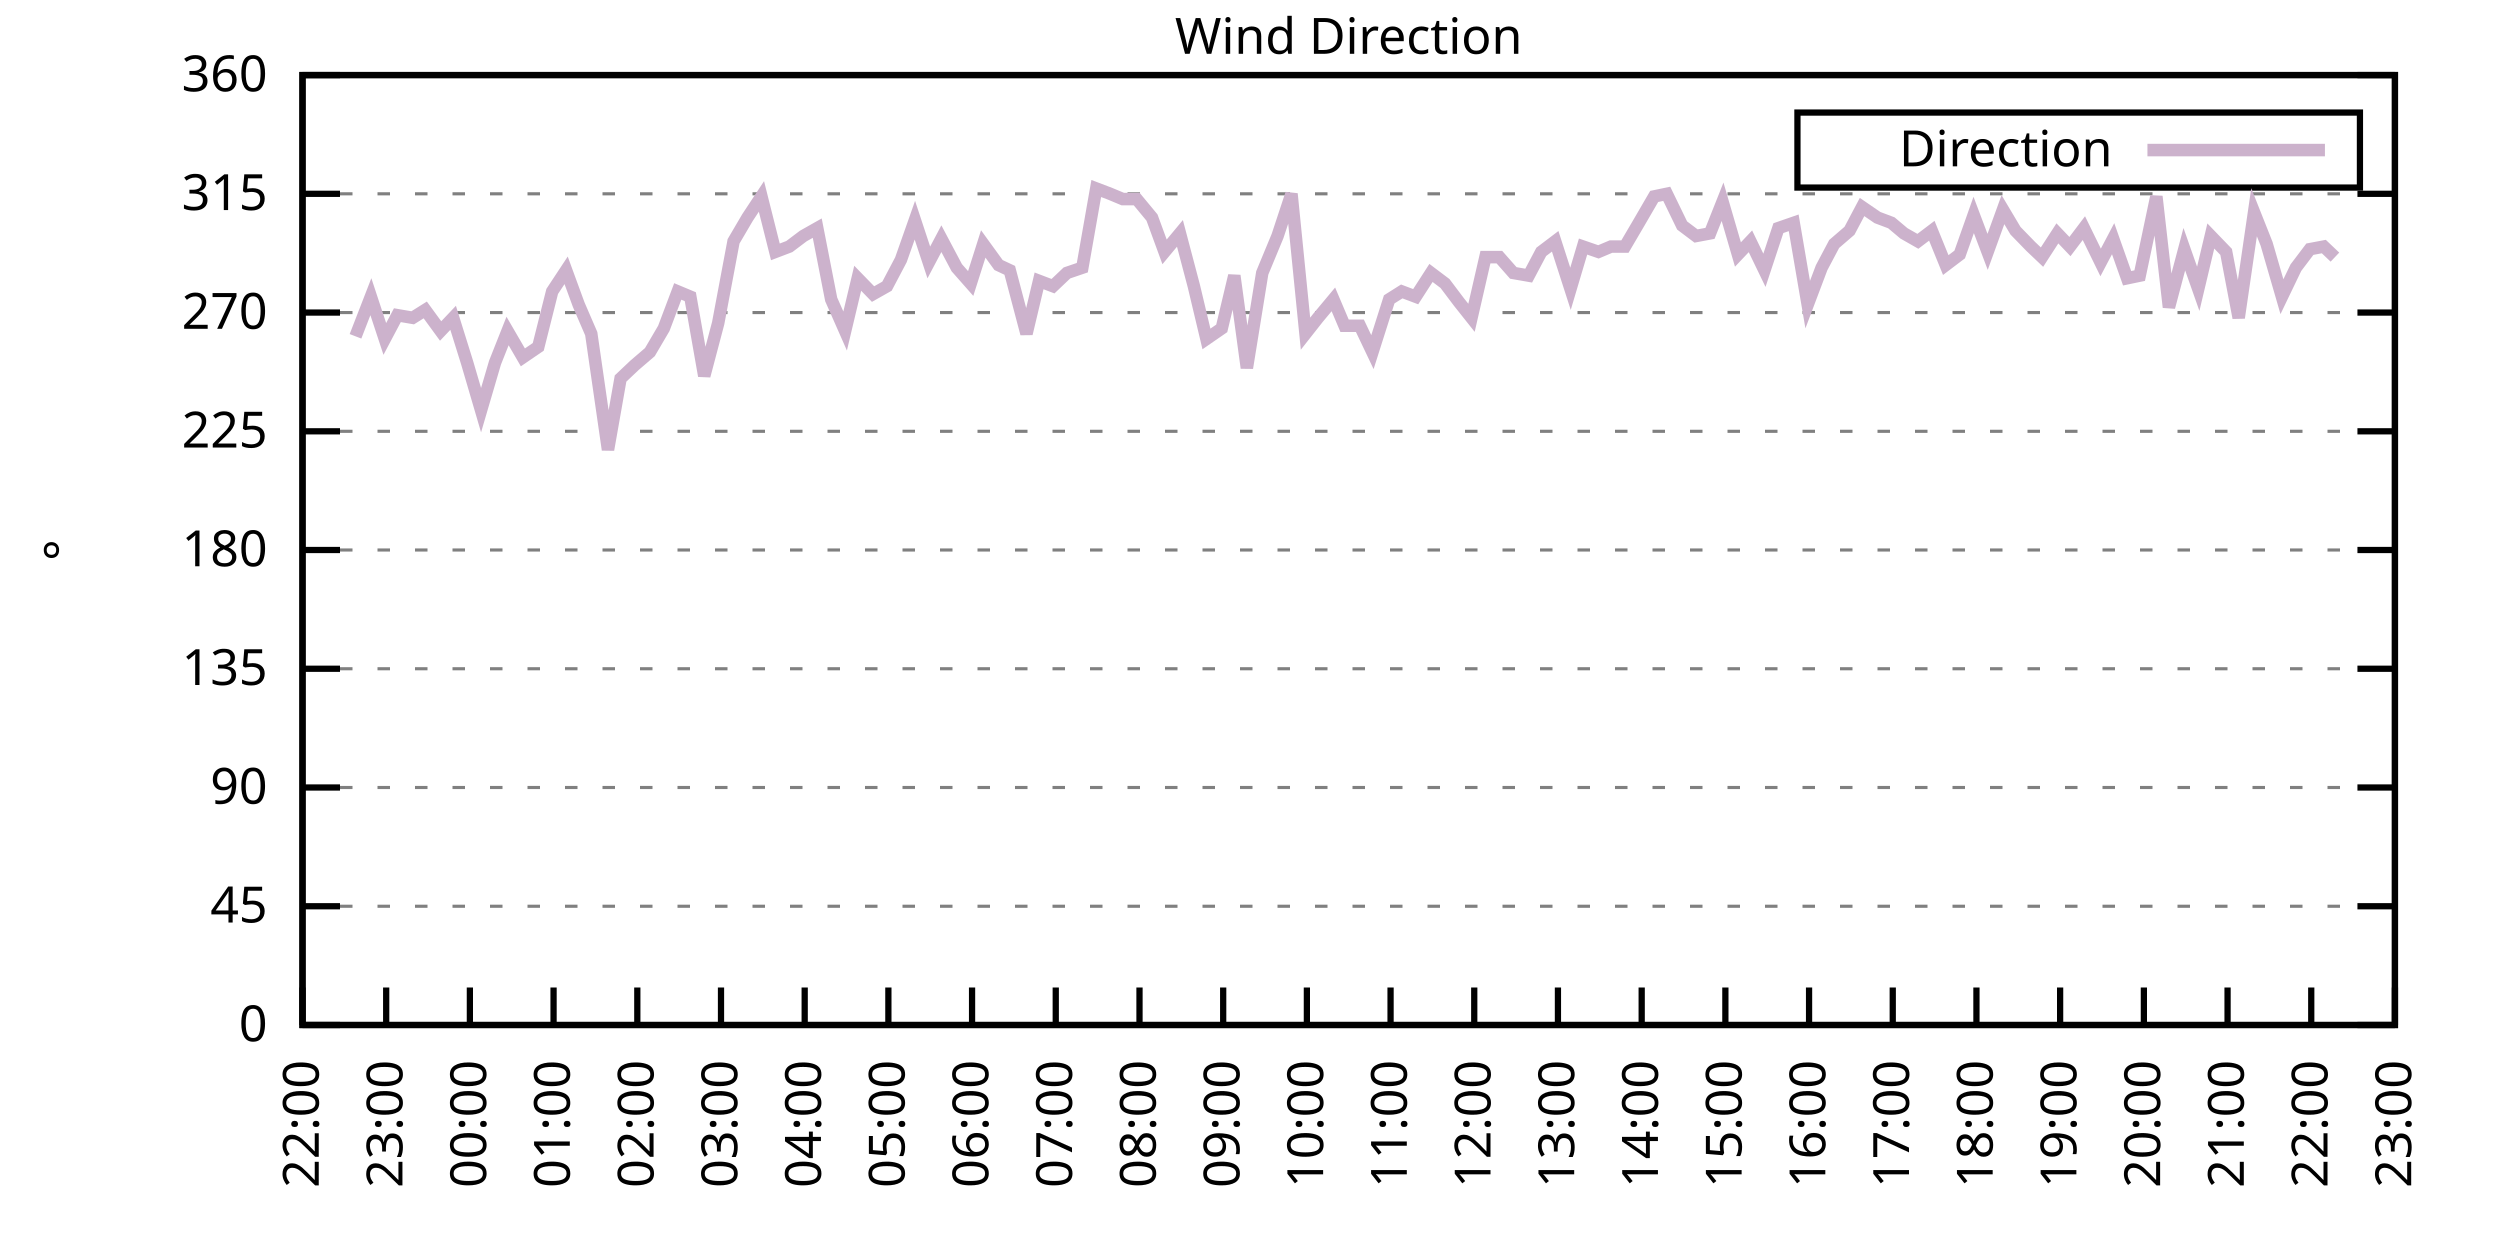
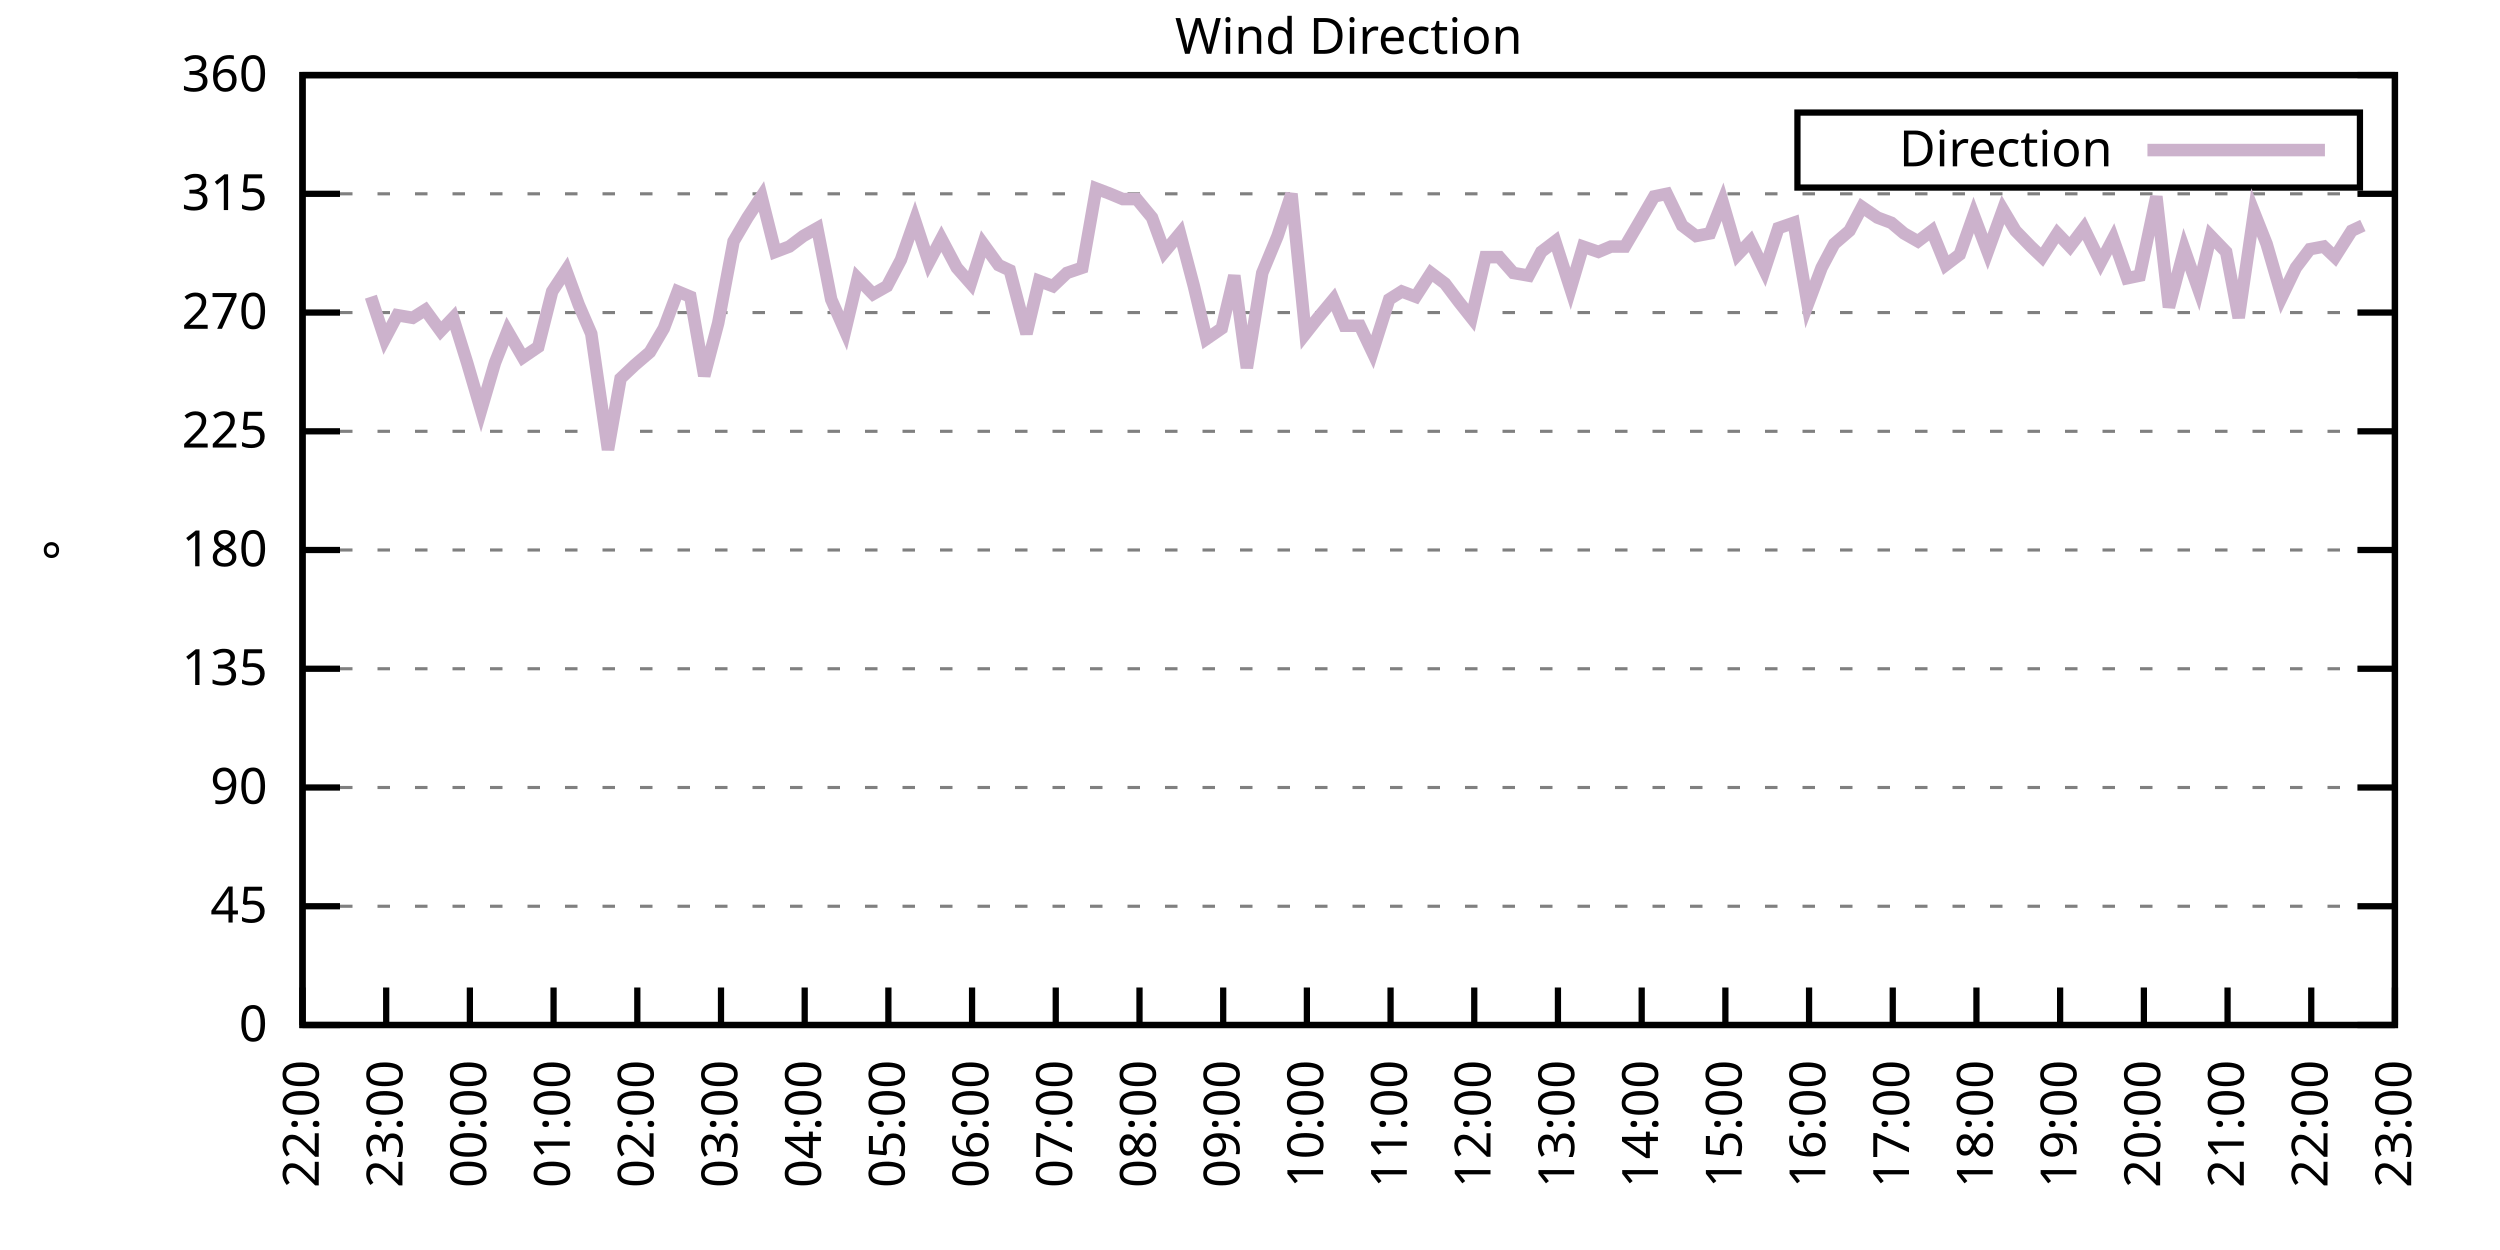
<svg xmlns="http://www.w3.org/2000/svg" xmlns:xlink="http://www.w3.org/1999/xlink" width="400" height="200" viewBox="0 0 400 200">
  <g id="gnuplot_canvas">
    <rect x="0" y="0" width="400" height="200" fill="none" />
    <defs>
      <circle id="gpDot" r="0.5" stroke-width="0.5" stroke="currentColor" />
      <path id="gpPt0" stroke-width="0.333" stroke="currentColor" d="M-1,0 h2 M0,-1 v2" />
      <path id="gpPt1" stroke-width="0.333" stroke="currentColor" d="M-1,-1 L1,1 M1,-1 L-1,1" />
      <path id="gpPt2" stroke-width="0.333" stroke="currentColor" d="M-1,0 L1,0 M0,-1 L0,1 M-1,-1 L1,1 M-1,1 L1,-1" />
      <rect id="gpPt3" stroke-width="0.333" stroke="currentColor" x="-1" y="-1" width="2" height="2" />
      <rect id="gpPt4" stroke-width="0.333" stroke="currentColor" fill="currentColor" x="-1" y="-1" width="2" height="2" />
      <circle id="gpPt5" stroke-width="0.333" stroke="currentColor" cx="0" cy="0" r="1" />
      <use xlink:href="#gpPt5" id="gpPt6" fill="currentColor" stroke="none" />
      <path id="gpPt7" stroke-width="0.333" stroke="currentColor" d="M0,-1.33 L-1.33,0.67 L1.33,0.67 z" />
      <use xlink:href="#gpPt7" id="gpPt8" fill="currentColor" stroke="none" />
      <use xlink:href="#gpPt7" id="gpPt9" stroke="currentColor" transform="rotate(180)" />
      <use xlink:href="#gpPt9" id="gpPt10" fill="currentColor" stroke="none" />
      <use xlink:href="#gpPt3" id="gpPt11" stroke="currentColor" transform="rotate(45)" />
      <use xlink:href="#gpPt11" id="gpPt12" fill="currentColor" stroke="none" />
      <path id="gpPt13" stroke-width="0.333" stroke="currentColor" d="M0,1.330 L1.265,0.411 L0.782,-1.067 L-0.782,-1.076 L-1.265,0.411 z" />
      <use xlink:href="#gpPt13" id="gpPt14" fill="currentColor" stroke="none" />
      <filter id="textbox" filterUnits="objectBoundingBox" x="0" y="0" height="1" width="1">
        <feFlood flood-color="white" flood-opacity="1" result="bgnd" />
        <feComposite in="SourceGraphic" in2="bgnd" operator="atop" />
      </filter>
      <filter id="greybox" filterUnits="objectBoundingBox" x="0" y="0" height="1" width="1">
        <feFlood flood-color="lightgrey" flood-opacity="1" result="grey" />
        <feComposite in="SourceGraphic" in2="grey" operator="atop" />
      </filter>
    </defs>
    <g fill="none" color="white" stroke="currentColor" stroke-width="1.00" stroke-linecap="butt" stroke-linejoin="miter">
</g>
    <g fill="none" color="black" stroke="currentColor" stroke-width="1.00" stroke-linecap="butt" stroke-linejoin="miter">
      <g stroke="none" shape-rendering="crispEdges">
        <polygon fill="rgb(255, 255, 255)" points="48.40,164.00 383.18,164.00 383.18,12.02 48.40,12.02 " />
      </g>
    </g>
    <g fill="none" color="black" stroke="currentColor" stroke-width="1.00" stroke-linecap="butt" stroke-linejoin="miter">
</g>
    <g fill="none" color="black" stroke="black" stroke-width="0.50" stroke-linecap="butt" stroke-linejoin="miter">
</g>
    <g fill="none" color="gray" stroke="currentColor" stroke-width="0.50" stroke-linecap="butt" stroke-linejoin="miter">
      <path stroke="gray" stroke-dasharray="2,4" class="gridline" d="M48.40,164.00 L383.19,164.00  " />
    </g>
    <g fill="none" color="gray" stroke="gray" stroke-width="1.00" stroke-linecap="butt" stroke-linejoin="miter">
</g>
    <g fill="none" color="black" stroke="currentColor" stroke-width="1.00" stroke-linecap="butt" stroke-linejoin="miter">
      <path stroke="black" d="M48.40,164.00 L54.40,164.00 M383.19,164.00 L377.19,164.00  " />
      <g transform="translate(42.80,166.60)" stroke="none" fill="black" font-family="Sans" font-size="8.00" text-anchor="end">
        <text>
          <tspan font-family="Sans"> 0</tspan>
        </text>
      </g>
    </g>
    <g fill="none" color="black" stroke="currentColor" stroke-width="1.00" stroke-linecap="butt" stroke-linejoin="miter">
</g>
    <g fill="none" color="black" stroke="black" stroke-width="0.50" stroke-linecap="butt" stroke-linejoin="miter">
</g>
    <g fill="none" color="gray" stroke="currentColor" stroke-width="0.50" stroke-linecap="butt" stroke-linejoin="miter">
      <path stroke="gray" stroke-dasharray="2,4" class="gridline" d="M48.40,145.00 L383.19,145.00  " />
    </g>
    <g fill="none" color="gray" stroke="gray" stroke-width="1.00" stroke-linecap="butt" stroke-linejoin="miter">
</g>
    <g fill="none" color="black" stroke="currentColor" stroke-width="1.00" stroke-linecap="butt" stroke-linejoin="miter">
      <path stroke="black" d="M48.40,145.00 L54.40,145.00 M383.19,145.00 L377.19,145.00  " />
      <g transform="translate(42.80,147.60)" stroke="none" fill="black" font-family="Sans" font-size="8.00" text-anchor="end">
        <text>
          <tspan font-family="Sans"> 45</tspan>
        </text>
      </g>
    </g>
    <g fill="none" color="black" stroke="currentColor" stroke-width="1.00" stroke-linecap="butt" stroke-linejoin="miter">
</g>
    <g fill="none" color="black" stroke="black" stroke-width="0.50" stroke-linecap="butt" stroke-linejoin="miter">
</g>
    <g fill="none" color="gray" stroke="currentColor" stroke-width="0.50" stroke-linecap="butt" stroke-linejoin="miter">
      <path stroke="gray" stroke-dasharray="2,4" class="gridline" d="M48.40,126.00 L383.19,126.00  " />
    </g>
    <g fill="none" color="gray" stroke="gray" stroke-width="1.00" stroke-linecap="butt" stroke-linejoin="miter">
</g>
    <g fill="none" color="black" stroke="currentColor" stroke-width="1.00" stroke-linecap="butt" stroke-linejoin="miter">
      <path stroke="black" d="M48.40,126.00 L54.40,126.00 M383.19,126.00 L377.19,126.00  " />
      <g transform="translate(42.80,128.60)" stroke="none" fill="black" font-family="Sans" font-size="8.00" text-anchor="end">
        <text>
          <tspan font-family="Sans"> 90</tspan>
        </text>
      </g>
    </g>
    <g fill="none" color="black" stroke="currentColor" stroke-width="1.00" stroke-linecap="butt" stroke-linejoin="miter">
</g>
    <g fill="none" color="black" stroke="black" stroke-width="0.50" stroke-linecap="butt" stroke-linejoin="miter">
</g>
    <g fill="none" color="gray" stroke="currentColor" stroke-width="0.50" stroke-linecap="butt" stroke-linejoin="miter">
      <path stroke="gray" stroke-dasharray="2,4" class="gridline" d="M48.40,107.00 L383.19,107.00  " />
    </g>
    <g fill="none" color="gray" stroke="gray" stroke-width="1.00" stroke-linecap="butt" stroke-linejoin="miter">
</g>
    <g fill="none" color="black" stroke="currentColor" stroke-width="1.00" stroke-linecap="butt" stroke-linejoin="miter">
      <path stroke="black" d="M48.40,107.00 L54.40,107.00 M383.19,107.00 L377.19,107.00  " />
      <g transform="translate(42.80,109.60)" stroke="none" fill="black" font-family="Sans" font-size="8.00" text-anchor="end">
        <text>
          <tspan font-family="Sans"> 135</tspan>
        </text>
      </g>
    </g>
    <g fill="none" color="black" stroke="currentColor" stroke-width="1.00" stroke-linecap="butt" stroke-linejoin="miter">
</g>
    <g fill="none" color="black" stroke="black" stroke-width="0.50" stroke-linecap="butt" stroke-linejoin="miter">
</g>
    <g fill="none" color="gray" stroke="currentColor" stroke-width="0.50" stroke-linecap="butt" stroke-linejoin="miter">
      <path stroke="gray" stroke-dasharray="2,4" class="gridline" d="M48.40,88.00 L383.19,88.00  " />
    </g>
    <g fill="none" color="gray" stroke="gray" stroke-width="1.00" stroke-linecap="butt" stroke-linejoin="miter">
</g>
    <g fill="none" color="black" stroke="currentColor" stroke-width="1.00" stroke-linecap="butt" stroke-linejoin="miter">
      <path stroke="black" d="M48.40,88.00 L54.40,88.00 M383.19,88.00 L377.19,88.00  " />
      <g transform="translate(42.80,90.60)" stroke="none" fill="black" font-family="Sans" font-size="8.00" text-anchor="end">
        <text>
          <tspan font-family="Sans"> 180</tspan>
        </text>
      </g>
    </g>
    <g fill="none" color="black" stroke="currentColor" stroke-width="1.00" stroke-linecap="butt" stroke-linejoin="miter">
</g>
    <g fill="none" color="black" stroke="black" stroke-width="0.50" stroke-linecap="butt" stroke-linejoin="miter">
</g>
    <g fill="none" color="gray" stroke="currentColor" stroke-width="0.50" stroke-linecap="butt" stroke-linejoin="miter">
      <path stroke="gray" stroke-dasharray="2,4" class="gridline" d="M48.40,69.01 L383.19,69.01  " />
    </g>
    <g fill="none" color="gray" stroke="gray" stroke-width="1.00" stroke-linecap="butt" stroke-linejoin="miter">
</g>
    <g fill="none" color="black" stroke="currentColor" stroke-width="1.00" stroke-linecap="butt" stroke-linejoin="miter">
      <path stroke="black" d="M48.40,69.01 L54.40,69.01 M383.19,69.01 L377.19,69.01  " />
      <g transform="translate(42.80,71.61)" stroke="none" fill="black" font-family="Sans" font-size="8.00" text-anchor="end">
        <text>
          <tspan font-family="Sans"> 225</tspan>
        </text>
      </g>
    </g>
    <g fill="none" color="black" stroke="currentColor" stroke-width="1.00" stroke-linecap="butt" stroke-linejoin="miter">
</g>
    <g fill="none" color="black" stroke="black" stroke-width="0.50" stroke-linecap="butt" stroke-linejoin="miter">
</g>
    <g fill="none" color="gray" stroke="currentColor" stroke-width="0.50" stroke-linecap="butt" stroke-linejoin="miter">
      <path stroke="gray" stroke-dasharray="2,4" class="gridline" d="M48.40,50.01 L383.19,50.01  " />
    </g>
    <g fill="none" color="gray" stroke="gray" stroke-width="1.00" stroke-linecap="butt" stroke-linejoin="miter">
</g>
    <g fill="none" color="black" stroke="currentColor" stroke-width="1.00" stroke-linecap="butt" stroke-linejoin="miter">
      <path stroke="black" d="M48.40,50.01 L54.40,50.01 M383.19,50.01 L377.19,50.01  " />
      <g transform="translate(42.80,52.61)" stroke="none" fill="black" font-family="Sans" font-size="8.00" text-anchor="end">
        <text>
          <tspan font-family="Sans"> 270</tspan>
        </text>
      </g>
    </g>
    <g fill="none" color="black" stroke="currentColor" stroke-width="1.00" stroke-linecap="butt" stroke-linejoin="miter">
</g>
    <g fill="none" color="black" stroke="black" stroke-width="0.50" stroke-linecap="butt" stroke-linejoin="miter">
</g>
    <g fill="none" color="gray" stroke="currentColor" stroke-width="0.50" stroke-linecap="butt" stroke-linejoin="miter">
      <path stroke="gray" stroke-dasharray="2,4" class="gridline" d="M48.40,31.01 L383.19,31.01  " />
    </g>
    <g fill="none" color="gray" stroke="gray" stroke-width="1.00" stroke-linecap="butt" stroke-linejoin="miter">
</g>
    <g fill="none" color="black" stroke="currentColor" stroke-width="1.00" stroke-linecap="butt" stroke-linejoin="miter">
      <path stroke="black" d="M48.40,31.01 L54.40,31.01 M383.19,31.01 L377.19,31.01  " />
      <g transform="translate(42.80,33.61)" stroke="none" fill="black" font-family="Sans" font-size="8.00" text-anchor="end">
        <text>
          <tspan font-family="Sans"> 315</tspan>
        </text>
      </g>
    </g>
    <g fill="none" color="black" stroke="currentColor" stroke-width="1.00" stroke-linecap="butt" stroke-linejoin="miter">
</g>
    <g fill="none" color="black" stroke="black" stroke-width="0.50" stroke-linecap="butt" stroke-linejoin="miter">
</g>
    <g fill="none" color="gray" stroke="currentColor" stroke-width="0.50" stroke-linecap="butt" stroke-linejoin="miter">
      <path stroke="gray" stroke-dasharray="2,4" class="gridline" d="M48.40,12.01 L383.19,12.01  " />
    </g>
    <g fill="none" color="gray" stroke="gray" stroke-width="1.00" stroke-linecap="butt" stroke-linejoin="miter">
</g>
    <g fill="none" color="black" stroke="currentColor" stroke-width="1.00" stroke-linecap="butt" stroke-linejoin="miter">
      <path stroke="black" d="M48.40,12.01 L54.40,12.01 M383.19,12.01 L377.19,12.01  " />
      <g transform="translate(42.80,14.61)" stroke="none" fill="black" font-family="Sans" font-size="8.00" text-anchor="end">
        <text>
          <tspan font-family="Sans"> 360</tspan>
        </text>
      </g>
    </g>
    <g fill="none" color="black" stroke="currentColor" stroke-width="1.00" stroke-linecap="butt" stroke-linejoin="miter">
      <path stroke="black" d="M48.40,164.00 L48.40,158.00  " />
      <g transform="translate(51.00,169.60) rotate(270.00)" stroke="none" fill="black" font-family="Sans" font-size="8.00" text-anchor="end">
        <text>
          <tspan font-family="Sans">22:00</tspan>
        </text>
      </g>
    </g>
    <g fill="none" color="black" stroke="currentColor" stroke-width="1.00" stroke-linecap="butt" stroke-linejoin="miter">
      <path stroke="black" d="M61.79,164.00 L61.79,158.00  " />
      <g transform="translate(64.39,169.60) rotate(270.00)" stroke="none" fill="black" font-family="Sans" font-size="8.00" text-anchor="end">
        <text>
          <tspan font-family="Sans">23:00</tspan>
        </text>
      </g>
    </g>
    <g fill="none" color="black" stroke="currentColor" stroke-width="1.00" stroke-linecap="butt" stroke-linejoin="miter">
      <path stroke="black" d="M75.18,164.00 L75.18,158.00  " />
      <g transform="translate(77.78,169.60) rotate(270.00)" stroke="none" fill="black" font-family="Sans" font-size="8.00" text-anchor="end">
        <text>
          <tspan font-family="Sans">00:00</tspan>
        </text>
      </g>
    </g>
    <g fill="none" color="black" stroke="currentColor" stroke-width="1.00" stroke-linecap="butt" stroke-linejoin="miter">
      <path stroke="black" d="M88.57,164.00 L88.57,158.00  " />
      <g transform="translate(91.17,169.60) rotate(270.00)" stroke="none" fill="black" font-family="Sans" font-size="8.00" text-anchor="end">
        <text>
          <tspan font-family="Sans">01:00</tspan>
        </text>
      </g>
    </g>
    <g fill="none" color="black" stroke="currentColor" stroke-width="1.00" stroke-linecap="butt" stroke-linejoin="miter">
      <path stroke="black" d="M101.97,164.00 L101.97,158.00  " />
      <g transform="translate(104.57,169.60) rotate(270.00)" stroke="none" fill="black" font-family="Sans" font-size="8.00" text-anchor="end">
        <text>
          <tspan font-family="Sans">02:00</tspan>
        </text>
      </g>
    </g>
    <g fill="none" color="black" stroke="currentColor" stroke-width="1.00" stroke-linecap="butt" stroke-linejoin="miter">
      <path stroke="black" d="M115.36,164.00 L115.36,158.00  " />
      <g transform="translate(117.96,169.60) rotate(270.00)" stroke="none" fill="black" font-family="Sans" font-size="8.00" text-anchor="end">
        <text>
          <tspan font-family="Sans">03:00</tspan>
        </text>
      </g>
    </g>
    <g fill="none" color="black" stroke="currentColor" stroke-width="1.00" stroke-linecap="butt" stroke-linejoin="miter">
      <path stroke="black" d="M128.75,164.00 L128.75,158.00  " />
      <g transform="translate(131.35,169.60) rotate(270.00)" stroke="none" fill="black" font-family="Sans" font-size="8.00" text-anchor="end">
        <text>
          <tspan font-family="Sans">04:00</tspan>
        </text>
      </g>
    </g>
    <g fill="none" color="black" stroke="currentColor" stroke-width="1.00" stroke-linecap="butt" stroke-linejoin="miter">
      <path stroke="black" d="M142.14,164.00 L142.14,158.00  " />
      <g transform="translate(144.74,169.60) rotate(270.00)" stroke="none" fill="black" font-family="Sans" font-size="8.00" text-anchor="end">
        <text>
          <tspan font-family="Sans">05:00</tspan>
        </text>
      </g>
    </g>
    <g fill="none" color="black" stroke="currentColor" stroke-width="1.00" stroke-linecap="butt" stroke-linejoin="miter">
      <path stroke="black" d="M155.53,164.00 L155.53,158.00  " />
      <g transform="translate(158.13,169.60) rotate(270.00)" stroke="none" fill="black" font-family="Sans" font-size="8.00" text-anchor="end">
        <text>
          <tspan font-family="Sans">06:00</tspan>
        </text>
      </g>
    </g>
    <g fill="none" color="black" stroke="currentColor" stroke-width="1.00" stroke-linecap="butt" stroke-linejoin="miter">
      <path stroke="black" d="M168.92,164.00 L168.92,158.00  " />
      <g transform="translate(171.52,169.60) rotate(270.00)" stroke="none" fill="black" font-family="Sans" font-size="8.00" text-anchor="end">
        <text>
          <tspan font-family="Sans">07:00</tspan>
        </text>
      </g>
    </g>
    <g fill="none" color="black" stroke="currentColor" stroke-width="1.00" stroke-linecap="butt" stroke-linejoin="miter">
      <path stroke="black" d="M182.32,164.00 L182.32,158.00  " />
      <g transform="translate(184.92,169.60) rotate(270.00)" stroke="none" fill="black" font-family="Sans" font-size="8.00" text-anchor="end">
        <text>
          <tspan font-family="Sans">08:00</tspan>
        </text>
      </g>
    </g>
    <g fill="none" color="black" stroke="currentColor" stroke-width="1.00" stroke-linecap="butt" stroke-linejoin="miter">
      <path stroke="black" d="M195.71,164.00 L195.71,158.00  " />
      <g transform="translate(198.31,169.60) rotate(270.00)" stroke="none" fill="black" font-family="Sans" font-size="8.00" text-anchor="end">
        <text>
          <tspan font-family="Sans">09:00</tspan>
        </text>
      </g>
    </g>
    <g fill="none" color="black" stroke="currentColor" stroke-width="1.00" stroke-linecap="butt" stroke-linejoin="miter">
      <path stroke="black" d="M209.10,164.00 L209.10,158.00  " />
      <g transform="translate(211.70,169.60) rotate(270.00)" stroke="none" fill="black" font-family="Sans" font-size="8.00" text-anchor="end">
        <text>
          <tspan font-family="Sans">10:00</tspan>
        </text>
      </g>
    </g>
    <g fill="none" color="black" stroke="currentColor" stroke-width="1.00" stroke-linecap="butt" stroke-linejoin="miter">
      <path stroke="black" d="M222.49,164.00 L222.49,158.00  " />
      <g transform="translate(225.09,169.60) rotate(270.00)" stroke="none" fill="black" font-family="Sans" font-size="8.00" text-anchor="end">
        <text>
          <tspan font-family="Sans">11:00</tspan>
        </text>
      </g>
    </g>
    <g fill="none" color="black" stroke="currentColor" stroke-width="1.00" stroke-linecap="butt" stroke-linejoin="miter">
      <path stroke="black" d="M235.88,164.00 L235.88,158.00  " />
      <g transform="translate(238.48,169.60) rotate(270.00)" stroke="none" fill="black" font-family="Sans" font-size="8.00" text-anchor="end">
        <text>
          <tspan font-family="Sans">12:00</tspan>
        </text>
      </g>
    </g>
    <g fill="none" color="black" stroke="currentColor" stroke-width="1.00" stroke-linecap="butt" stroke-linejoin="miter">
      <path stroke="black" d="M249.27,164.00 L249.27,158.00  " />
      <g transform="translate(251.87,169.60) rotate(270.00)" stroke="none" fill="black" font-family="Sans" font-size="8.00" text-anchor="end">
        <text>
          <tspan font-family="Sans">13:00</tspan>
        </text>
      </g>
    </g>
    <g fill="none" color="black" stroke="currentColor" stroke-width="1.00" stroke-linecap="butt" stroke-linejoin="miter">
      <path stroke="black" d="M262.67,164.00 L262.67,158.00  " />
      <g transform="translate(265.27,169.60) rotate(270.00)" stroke="none" fill="black" font-family="Sans" font-size="8.00" text-anchor="end">
        <text>
          <tspan font-family="Sans">14:00</tspan>
        </text>
      </g>
    </g>
    <g fill="none" color="black" stroke="currentColor" stroke-width="1.00" stroke-linecap="butt" stroke-linejoin="miter">
      <path stroke="black" d="M276.06,164.00 L276.06,158.00  " />
      <g transform="translate(278.66,169.60) rotate(270.00)" stroke="none" fill="black" font-family="Sans" font-size="8.00" text-anchor="end">
        <text>
          <tspan font-family="Sans">15:00</tspan>
        </text>
      </g>
    </g>
    <g fill="none" color="black" stroke="currentColor" stroke-width="1.00" stroke-linecap="butt" stroke-linejoin="miter">
      <path stroke="black" d="M289.45,164.00 L289.45,158.00  " />
      <g transform="translate(292.05,169.60) rotate(270.00)" stroke="none" fill="black" font-family="Sans" font-size="8.00" text-anchor="end">
        <text>
          <tspan font-family="Sans">16:00</tspan>
        </text>
      </g>
    </g>
    <g fill="none" color="black" stroke="currentColor" stroke-width="1.00" stroke-linecap="butt" stroke-linejoin="miter">
      <path stroke="black" d="M302.84,164.00 L302.84,158.00  " />
      <g transform="translate(305.44,169.60) rotate(270.00)" stroke="none" fill="black" font-family="Sans" font-size="8.00" text-anchor="end">
        <text>
          <tspan font-family="Sans">17:00</tspan>
        </text>
      </g>
    </g>
    <g fill="none" color="black" stroke="currentColor" stroke-width="1.00" stroke-linecap="butt" stroke-linejoin="miter">
      <path stroke="black" d="M316.23,164.00 L316.23,158.00  " />
      <g transform="translate(318.83,169.60) rotate(270.00)" stroke="none" fill="black" font-family="Sans" font-size="8.00" text-anchor="end">
        <text>
          <tspan font-family="Sans">18:00</tspan>
        </text>
      </g>
    </g>
    <g fill="none" color="black" stroke="currentColor" stroke-width="1.00" stroke-linecap="butt" stroke-linejoin="miter">
      <path stroke="black" d="M329.62,164.00 L329.62,158.00  " />
      <g transform="translate(332.22,169.60) rotate(270.00)" stroke="none" fill="black" font-family="Sans" font-size="8.00" text-anchor="end">
        <text>
          <tspan font-family="Sans">19:00</tspan>
        </text>
      </g>
    </g>
    <g fill="none" color="black" stroke="currentColor" stroke-width="1.00" stroke-linecap="butt" stroke-linejoin="miter">
      <path stroke="black" d="M343.02,164.00 L343.02,158.00  " />
      <g transform="translate(345.62,169.60) rotate(270.00)" stroke="none" fill="black" font-family="Sans" font-size="8.00" text-anchor="end">
        <text>
          <tspan font-family="Sans">20:00</tspan>
        </text>
      </g>
    </g>
    <g fill="none" color="black" stroke="currentColor" stroke-width="1.00" stroke-linecap="butt" stroke-linejoin="miter">
      <path stroke="black" d="M356.41,164.00 L356.41,158.00  " />
      <g transform="translate(359.01,169.60) rotate(270.00)" stroke="none" fill="black" font-family="Sans" font-size="8.00" text-anchor="end">
        <text>
          <tspan font-family="Sans">21:00</tspan>
        </text>
      </g>
    </g>
    <g fill="none" color="black" stroke="currentColor" stroke-width="1.00" stroke-linecap="butt" stroke-linejoin="miter">
      <path stroke="black" d="M369.80,164.00 L369.80,158.00  " />
      <g transform="translate(372.40,169.60) rotate(270.00)" stroke="none" fill="black" font-family="Sans" font-size="8.00" text-anchor="end">
        <text>
          <tspan font-family="Sans">22:00</tspan>
        </text>
      </g>
    </g>
    <g fill="none" color="black" stroke="currentColor" stroke-width="1.00" stroke-linecap="butt" stroke-linejoin="miter">
      <path stroke="black" d="M383.19,164.00 L383.19,158.00  " />
      <g transform="translate(385.79,169.60) rotate(270.00)" stroke="none" fill="black" font-family="Sans" font-size="8.00" text-anchor="end">
        <text>
          <tspan font-family="Sans">23:00</tspan>
        </text>
      </g>
    </g>
    <g fill="none" color="black" stroke="currentColor" stroke-width="1.00" stroke-linecap="butt" stroke-linejoin="miter">
</g>
    <g fill="none" color="black" stroke="currentColor" stroke-width="1.00" stroke-linecap="butt" stroke-linejoin="miter">
      <path stroke="black" d="M48.40,12.01 L48.40,164.00 L383.19,164.00 L383.19,12.01 L48.40,12.01 Z  " />
    </g>
    <g fill="none" color="black" stroke="currentColor" stroke-width="1.00" stroke-linecap="butt" stroke-linejoin="miter">
</g>
    <g fill="none" color="black" stroke="currentColor" stroke-width="1.00" stroke-linecap="butt" stroke-linejoin="miter">
      <path stroke="black" d="M287.59,30.01 L287.59,18.01 L377.59,18.01 L377.59,30.01 L287.59,30.01 Z  " />
    </g>
    <g id="Wind_direction_plot_1">
      <g fill="none" color="white" stroke="black" stroke-width="2.00" stroke-linecap="butt" stroke-linejoin="miter">
</g>
      <g fill="none" color="black" stroke="currentColor" stroke-width="2.00" stroke-linecap="butt" stroke-linejoin="miter">
        <g transform="translate(337.99,26.61)" stroke="none" fill="black" font-family="Sans" font-size="8.00" text-anchor="end">
          <text>
            <tspan font-family="Sans">Direction</tspan>
          </text>
        </g>
      </g>
      <g fill="none" color="black" stroke="currentColor" stroke-width="2.00" stroke-linecap="butt" stroke-linejoin="miter">
-         <path stroke="rgb(204, 178, 204)" d="M343.59,24.01 L371.99,24.01 M56.88,53.81 L59.34,47.47 L61.57,54.23 L63.58,50.43 L66.03,50.85 L68.04,49.59   L70.50,52.96 L72.50,50.85 L74.74,58.03 L76.97,65.63 L79.20,58.03 L81.21,52.96 L83.66,57.18 L86.12,55.50   L88.35,46.63 L90.58,43.25 L92.59,48.74 L94.60,53.39 L97.28,71.96 L99.29,60.56 L101.52,58.45 L103.98,56.34   L106.21,52.54 L108.44,46.63 L110.45,47.47 L112.68,60.14 L114.91,51.70 L117.37,38.61 L119.60,34.81 L121.83,31.43   L124.06,40.30 L126.29,39.45 L128.53,37.76 L130.76,36.50 L132.99,47.90 L135.22,52.96 L137.23,44.52 L139.69,47.05   L141.92,45.79 L144.15,41.56 L146.38,35.23 L148.61,41.99 L150.62,38.19 L153.08,42.83 L155.31,45.36 L157.32,39.03   L159.77,42.41 L161.56,43.25 L164.24,53.39 L166.25,44.94 L168.48,45.79 L170.71,43.67 L173.17,42.83 L175.40,30.16   L177.63,31.01 L179.64,31.85 L181.87,31.85 L184.32,34.81 L186.33,40.30 L188.79,37.34 L191.02,45.79 L193.03,54.23   L195.48,52.54 L197.49,44.10 L199.50,58.87 L201.96,43.67 L204.41,37.76 L206.64,31.01 L208.88,53.39 L210.88,50.85   L213.34,47.90 L215.13,52.12 L217.58,52.12 L219.59,56.34 L222.27,47.90 L224.28,46.63 L226.51,47.47 L228.96,43.67   L231.20,45.36 L233.43,48.32 L235.44,50.85 L237.67,41.14 L239.90,41.14 L242.13,43.67 L244.59,44.10 L246.60,40.30   L248.83,38.61 L251.28,46.21 L253.29,39.45 L255.75,40.30 L257.76,39.45 L259.99,39.45 L262.22,35.65 L264.67,31.43   L266.68,31.01 L269.14,36.08 L271.37,37.76 L273.60,37.34 L275.61,32.28 L278.07,40.72 L280.07,38.61 L282.31,43.25   L284.54,36.50 L286.99,35.65 L289.23,48.74 L291.46,42.83 L293.47,39.03 L295.92,36.92 L297.93,33.12 L300.39,34.81   L302.62,35.65 L304.63,37.34 L306.86,38.61 L309.09,36.92 L311.32,42.41 L313.55,40.72 L315.79,34.39 L318.02,40.30   L320.47,33.54 L322.48,36.92 L324.94,39.45 L326.72,41.14 L329.18,37.34 L331.19,39.45 L333.42,36.50 L336.10,41.99   L338.10,38.19 L340.34,44.52 L342.35,44.10 L345.02,31.43 L347.03,49.16 L349.49,39.87 L351.72,46.21 L353.73,37.76   L356.18,40.30 L358.19,50.85 L360.65,33.96 L362.66,39.03 L365.11,47.47 L367.34,42.83 L369.58,39.87 L371.81,39.45   L373.59,41.14  " />
+         <path stroke="rgb(204, 178, 204)" d="M343.59,24.01 L371.99,24.01 M59.34,47.47 L61.57,54.23 L63.58,50.43 L66.03,50.85 L68.04,49.59 L70.50,52.96   L72.50,50.85 L74.74,58.03 L76.97,65.63 L79.20,58.03 L81.21,52.96 L83.66,57.18 L86.12,55.50 L88.35,46.63   L90.58,43.25 L92.59,48.74 L94.60,53.39 L97.28,71.96 L99.29,60.56 L101.52,58.45 L103.98,56.34 L106.21,52.54   L108.44,46.63 L110.45,47.47 L112.68,60.14 L114.91,51.70 L117.37,38.61 L119.60,34.81 L121.83,31.43 L124.06,40.30   L126.29,39.45 L128.53,37.76 L130.76,36.50 L132.99,47.90 L135.22,52.96 L137.23,44.52 L139.69,47.05 L141.92,45.79   L144.15,41.56 L146.38,35.23 L148.61,41.99 L150.62,38.19 L153.08,42.83 L155.31,45.36 L157.32,39.03 L159.77,42.41   L161.56,43.25 L164.24,53.39 L166.25,44.94 L168.48,45.79 L170.71,43.67 L173.17,42.83 L175.40,30.16 L177.63,31.01   L179.64,31.85 L181.87,31.85 L184.32,34.81 L186.33,40.30 L188.79,37.34 L191.02,45.79 L193.03,54.23 L195.48,52.54   L197.49,44.10 L199.50,58.87 L201.96,43.67 L204.41,37.76 L206.64,31.01 L208.88,53.39 L210.88,50.85 L213.34,47.90   L215.13,52.12 L217.58,52.12 L219.59,56.34 L222.27,47.90 L224.28,46.63 L226.51,47.47 L228.96,43.67 L231.20,45.36   L233.43,48.32 L235.44,50.85 L237.67,41.14 L239.90,41.14 L242.13,43.67 L244.59,44.10 L246.60,40.30 L248.83,38.61   L251.28,46.21 L253.29,39.45 L255.75,40.30 L257.76,39.45 L259.99,39.45 L262.22,35.65 L264.67,31.43 L266.68,31.01   L269.14,36.08 L271.37,37.76 L273.60,37.34 L275.61,32.28 L278.07,40.72 L280.07,38.61 L282.31,43.25 L284.54,36.50   L286.99,35.65 L289.23,48.74 L291.46,42.83 L293.47,39.03 L295.92,36.92 L297.93,33.12 L300.39,34.81 L302.62,35.65   L304.63,37.34 L306.86,38.61 L309.09,36.92 L311.32,42.41 L313.55,40.72 L315.79,34.39 L318.02,40.30 L320.47,33.54   L322.48,36.92 L324.94,39.45 L326.72,41.14 L329.18,37.34 L331.19,39.45 L333.42,36.50 L336.10,41.99 L338.10,38.19   L340.34,44.52 L342.35,44.10 L345.02,31.43 L347.03,49.16 L349.49,39.87 L351.72,46.21 L353.73,37.76 L356.18,40.30   L358.19,50.85 L360.65,33.96 L362.66,39.03 L365.11,47.47 L367.34,42.83 L369.58,39.87 L371.81,39.45 L373.59,41.14   L376.27,36.92 L378.06,36.08  " />
      </g>
    </g>
    <g fill="none" color="black" stroke="currentColor" stroke-width="2.00" stroke-linecap="butt" stroke-linejoin="miter">
</g>
    <g fill="none" color="black" stroke="black" stroke-width="1.00" stroke-linecap="butt" stroke-linejoin="miter">
</g>
    <g fill="none" color="black" stroke="currentColor" stroke-width="1.00" stroke-linecap="butt" stroke-linejoin="miter">
      <path stroke="black" d="M48.40,12.01 L48.40,164.00 L383.19,164.00 L383.19,12.01 L48.40,12.01 Z  " />
      <g transform="translate(12.80,88.01) rotate(270.00)" stroke="none" fill="black" font-family="Sans" font-size="8.00" text-anchor="middle">
        <text>
          <tspan font-family="Sans">°</tspan>
        </text>
      </g>
    </g>
    <g fill="none" color="black" stroke="currentColor" stroke-width="1.00" stroke-linecap="butt" stroke-linejoin="miter">
</g>
    <g fill="none" color="black" stroke="currentColor" stroke-width="1.00" stroke-linecap="butt" stroke-linejoin="miter">
      <g transform="translate(215.79,8.61)" stroke="none" fill="black" font-family="Sans" font-size="8.00" text-anchor="middle">
        <text>
          <tspan font-family="Sans">Wind Direction</tspan>
        </text>
      </g>
    </g>
    <g fill="none" color="black" stroke="currentColor" stroke-width="1.00" stroke-linecap="butt" stroke-linejoin="miter">
</g>
  </g>
</svg>
